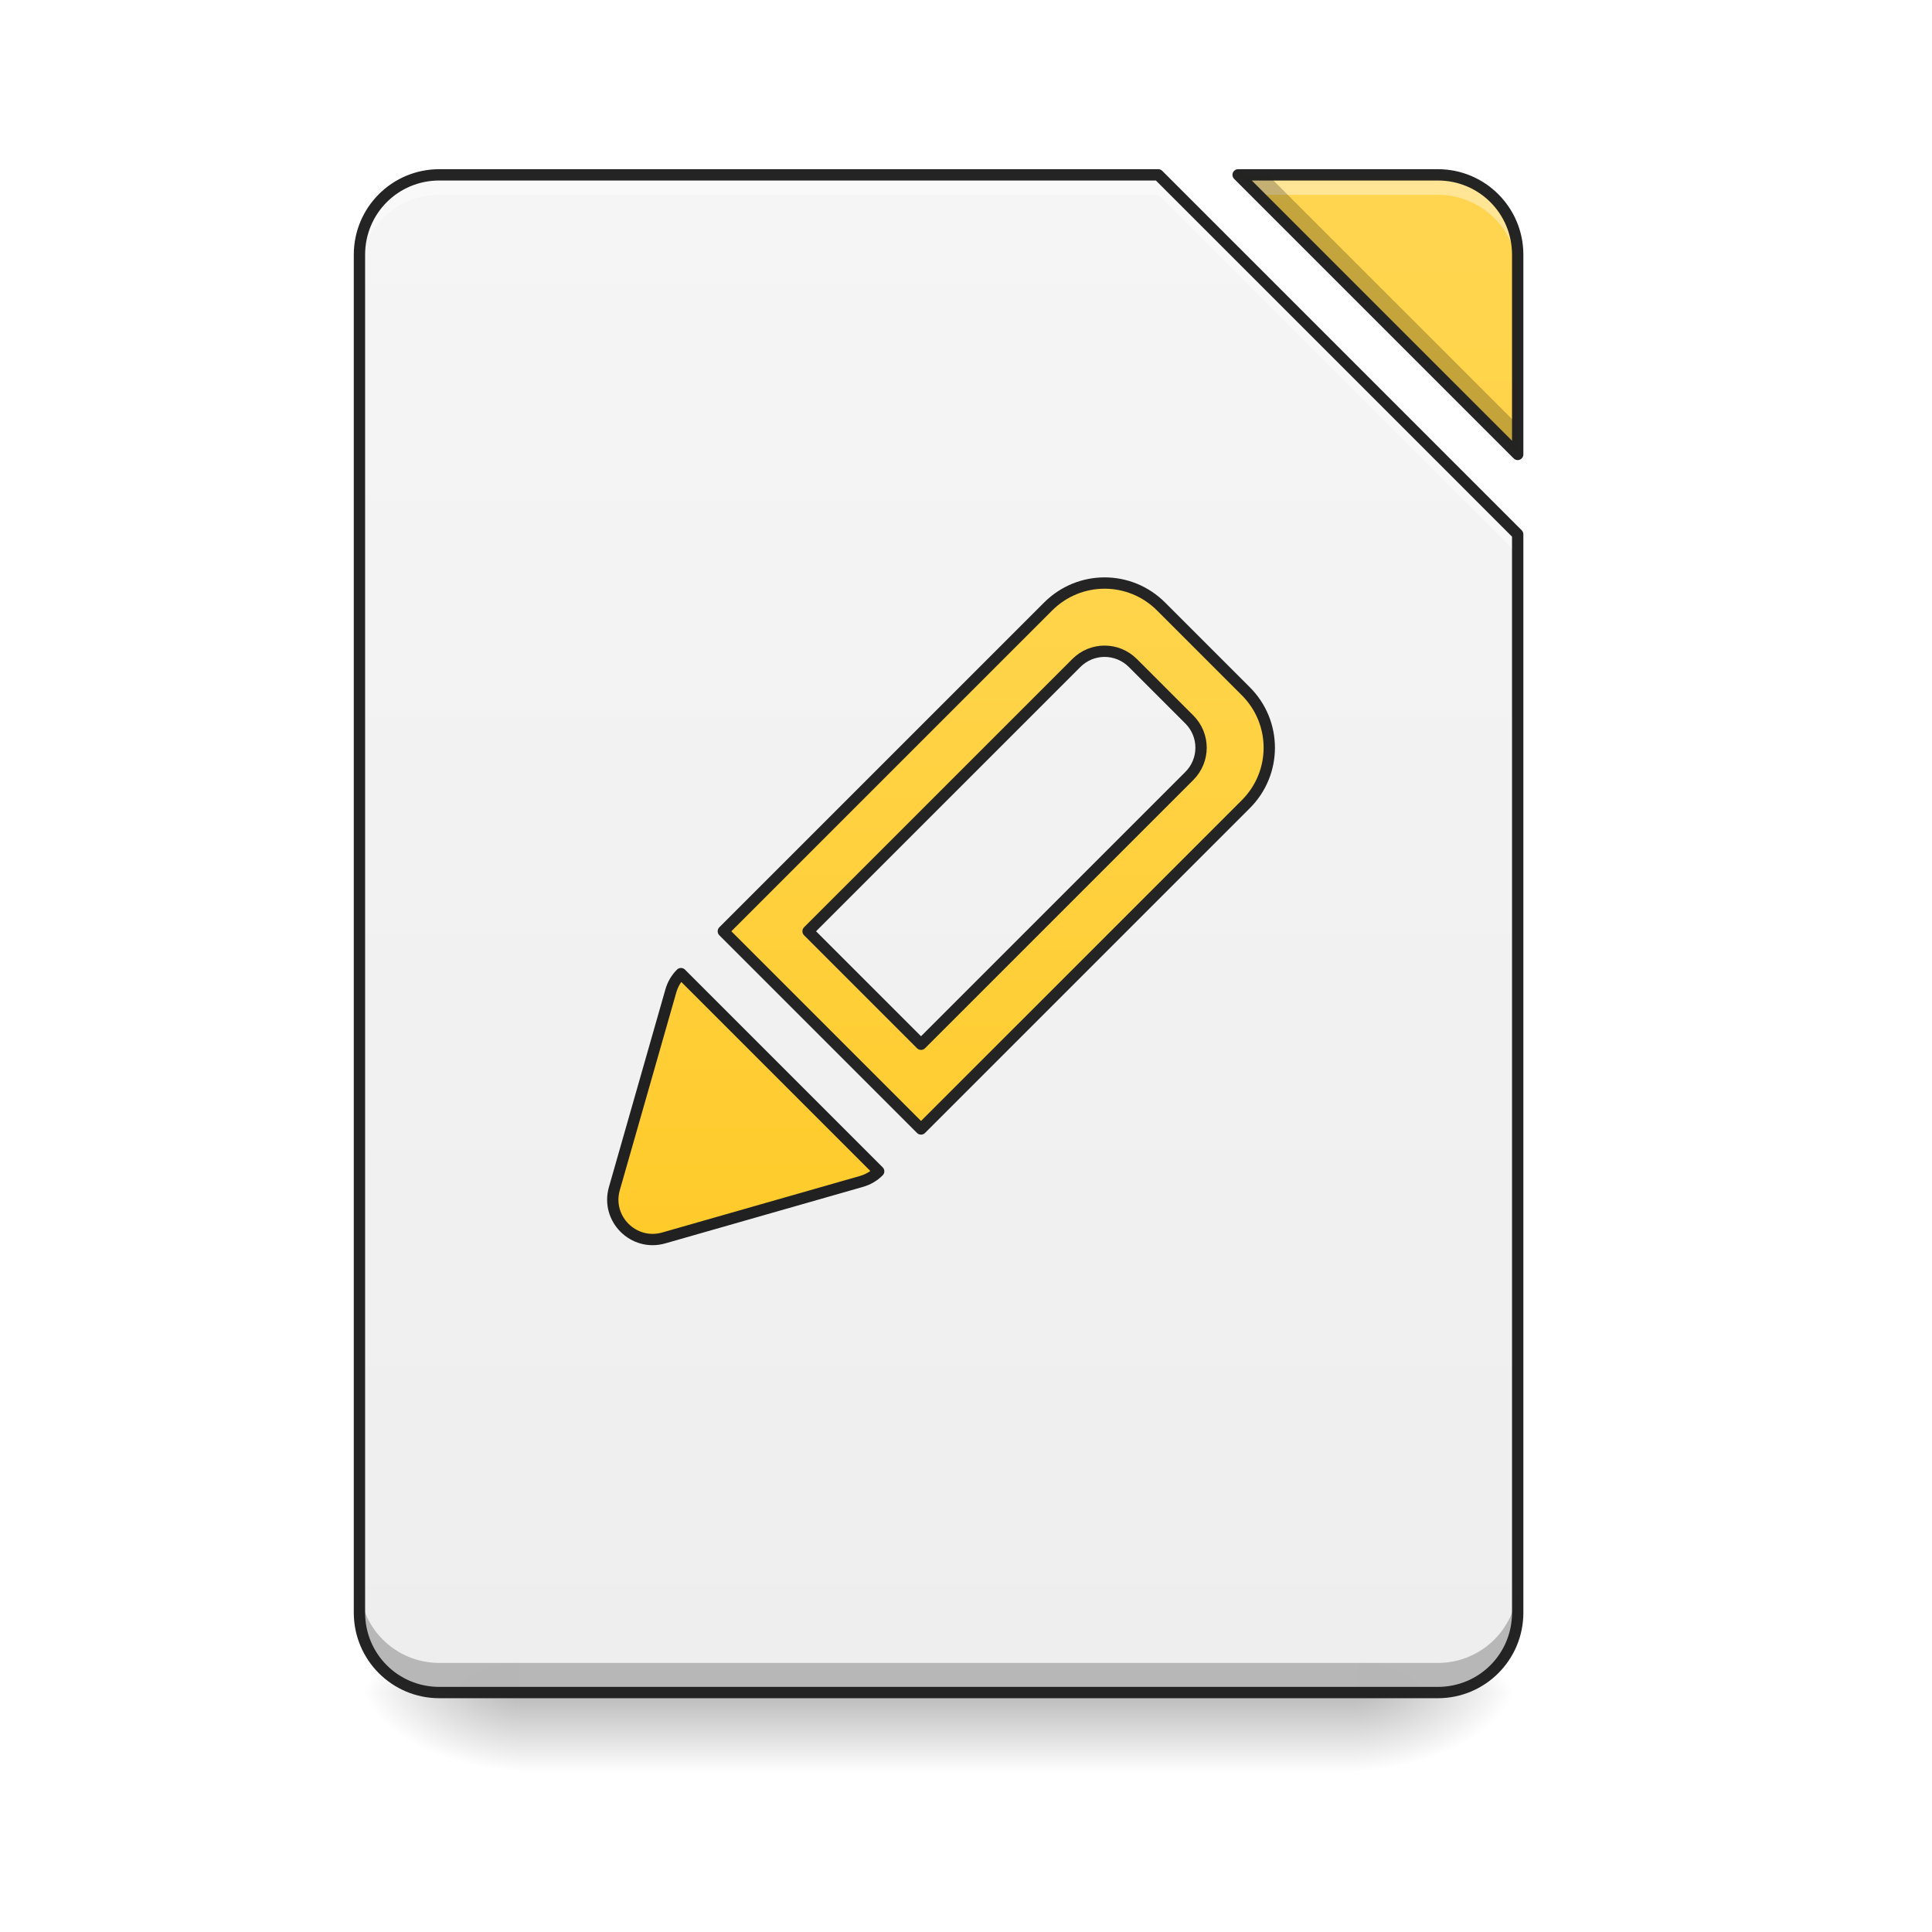
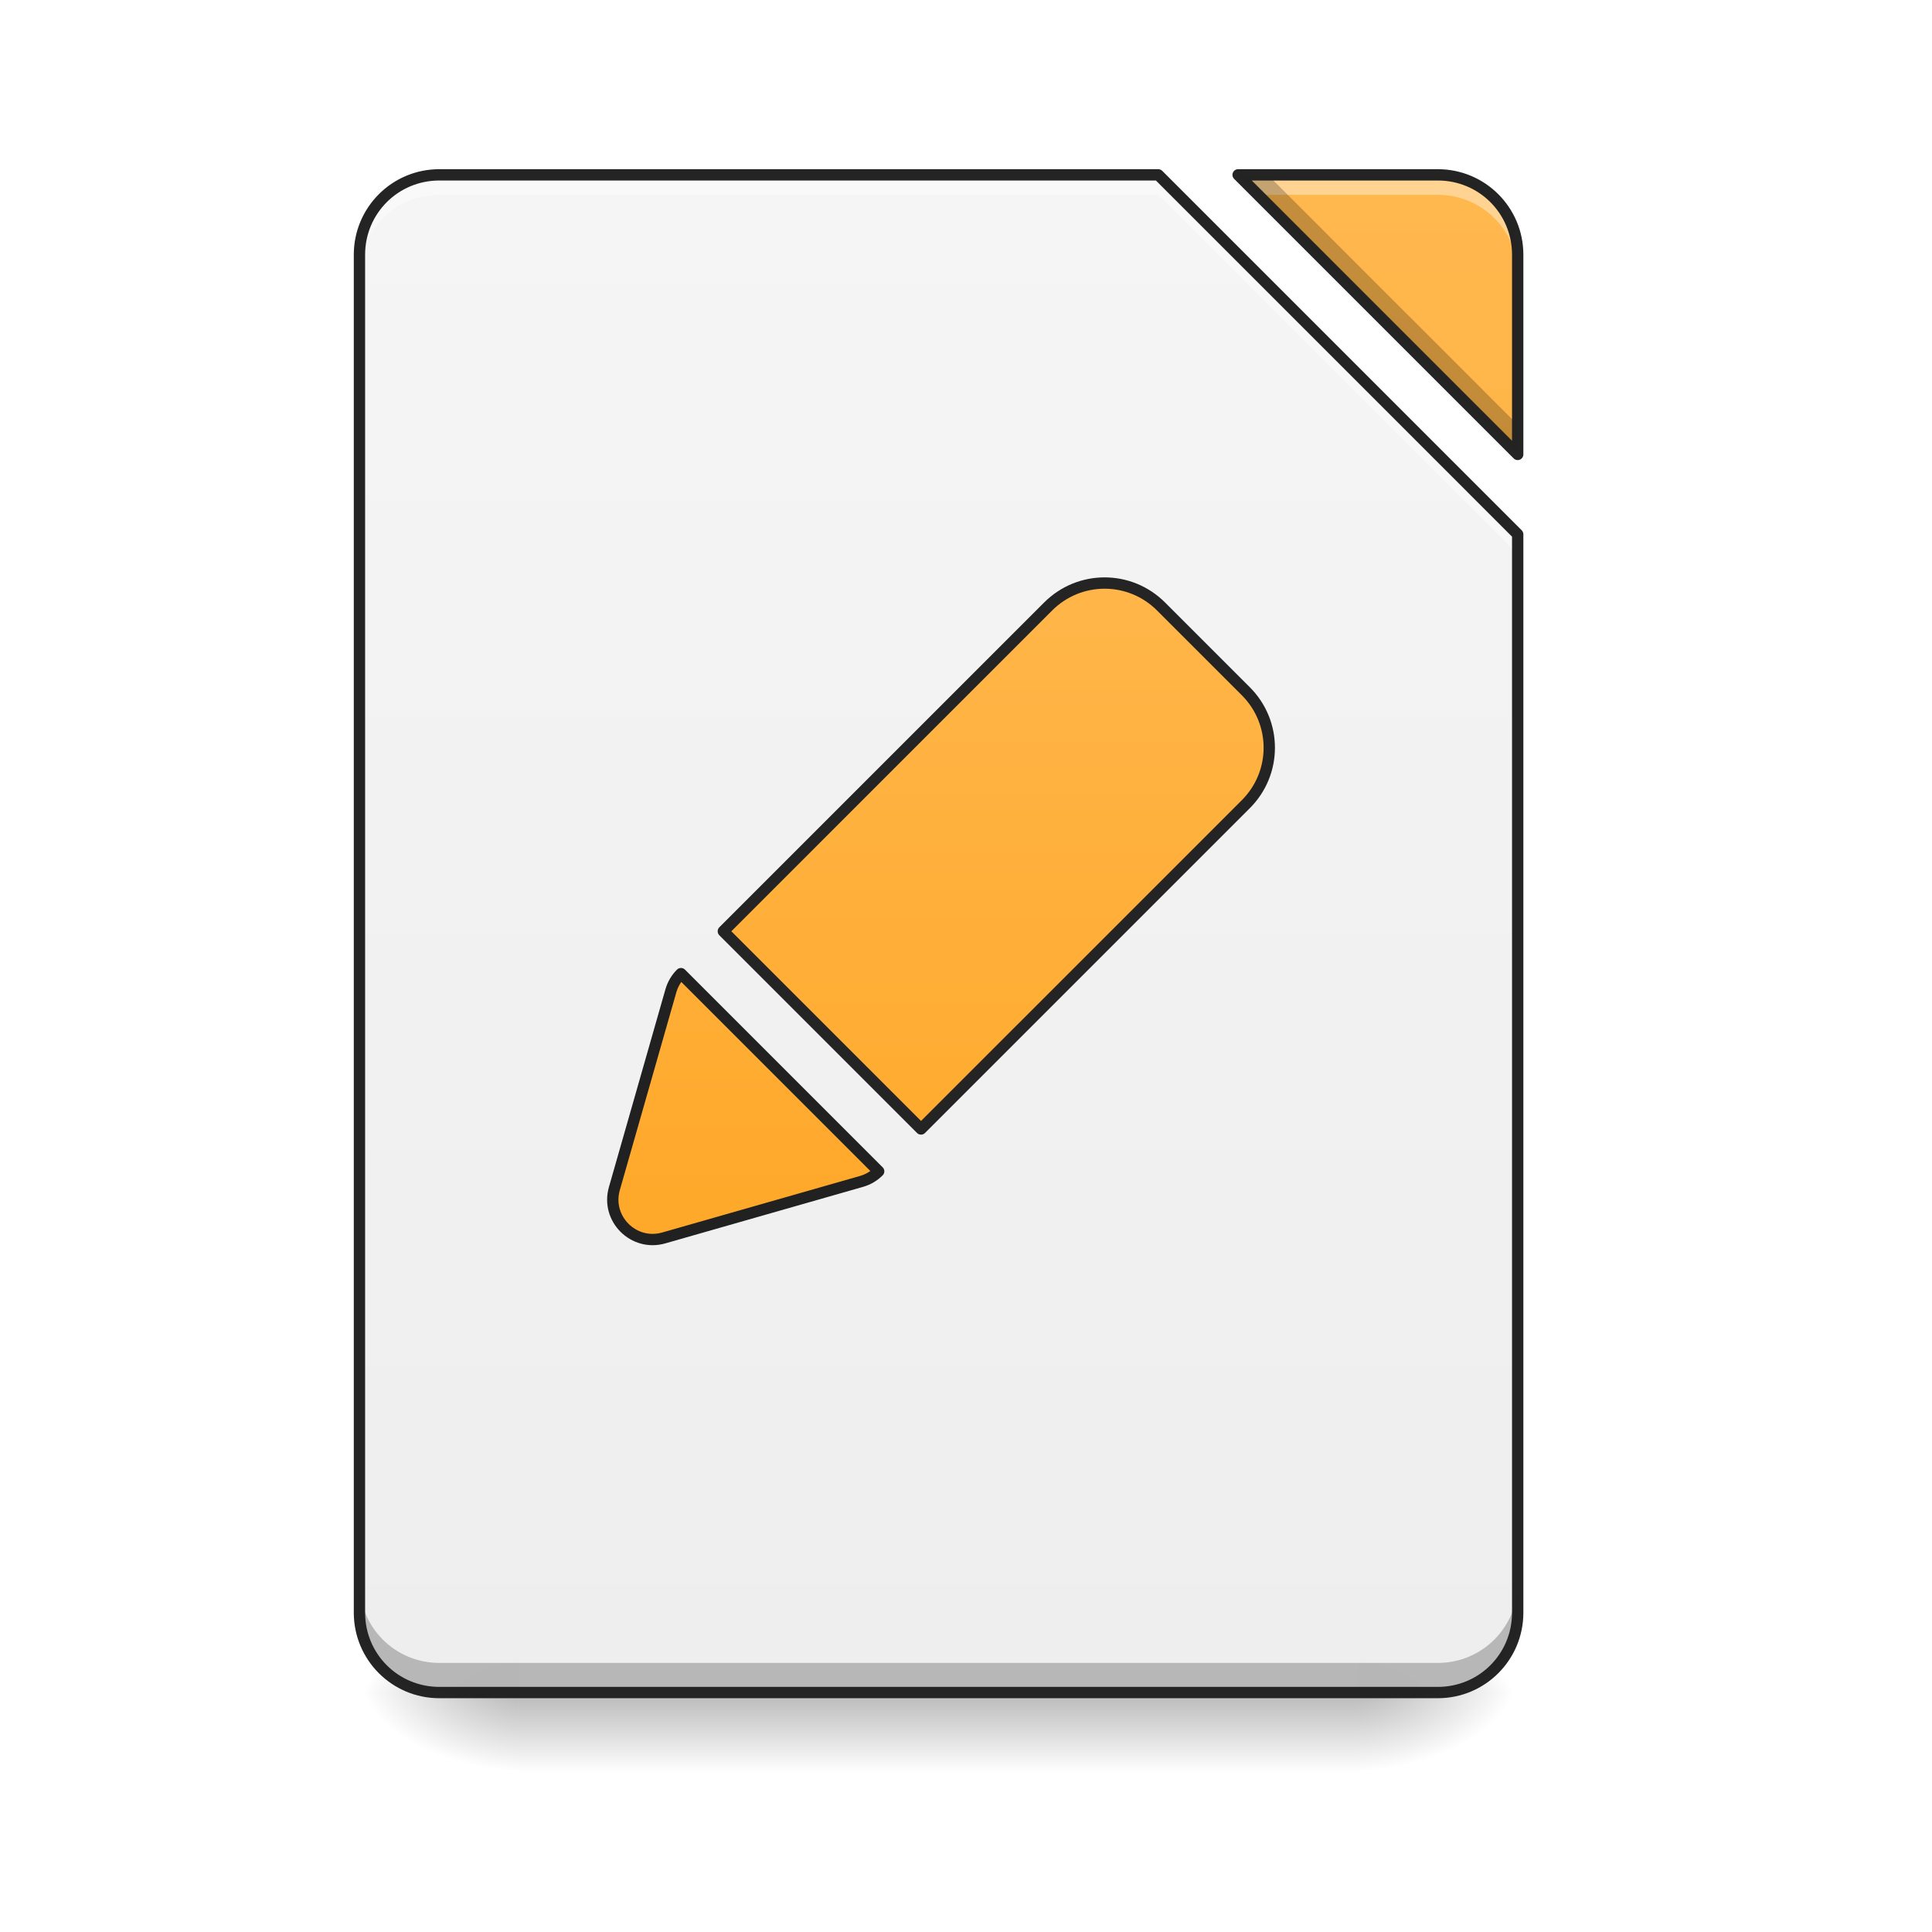
<svg xmlns="http://www.w3.org/2000/svg" xmlns:xlink="http://www.w3.org/1999/xlink" width="512pt" height="512pt" viewBox="0 0 512 512" version="1.1">
  <defs>
    <linearGradient id="linear0" gradientUnits="userSpaceOnUse" x1="254" y1="233.5" x2="254" y2="254.667" gradientTransform="matrix(1.000095,0,0,1.000095,-0.000061041,215.0206)">
      <stop offset="0" style="stop-color:rgb(0%,0%,0%);stop-opacity:0.275;" />
      <stop offset="1" style="stop-color:rgb(0%,0%,0%);stop-opacity:0;" />
    </linearGradient>
    <radialGradient id="radial0" gradientUnits="userSpaceOnUse" cx="450.909" cy="189.579" fx="450.909" fy="189.579" r="21.167" gradientTransform="matrix(0.00000278673,-1.250119,-2.250215,-0.00000162462,781.1687,1017.525)">
      <stop offset="0" style="stop-color:rgb(0%,0%,0%);stop-opacity:0.314;" />
      <stop offset="0.222" style="stop-color:rgb(0%,0%,0%);stop-opacity:0.275;" />
      <stop offset="1" style="stop-color:rgb(0%,0%,0%);stop-opacity:0;" />
    </radialGradient>
    <radialGradient id="radial1" gradientUnits="userSpaceOnUse" cx="450.909" cy="189.579" fx="450.909" fy="189.579" r="21.167" gradientTransform="matrix(-0.00000278673,1.250119,2.250215,0.00000162462,-283.7045,-120.4397)">
      <stop offset="0" style="stop-color:rgb(0%,0%,0%);stop-opacity:0.314;" />
      <stop offset="0.222" style="stop-color:rgb(0%,0%,0%);stop-opacity:0.275;" />
      <stop offset="1" style="stop-color:rgb(0%,0%,0%);stop-opacity:0;" />
    </radialGradient>
    <radialGradient id="radial2" gradientUnits="userSpaceOnUse" cx="450.909" cy="189.579" fx="450.909" fy="189.579" r="21.167" gradientTransform="matrix(-0.00000278673,-1.250119,2.250215,-0.00000162462,-283.7045,1017.525)">
      <stop offset="0" style="stop-color:rgb(0%,0%,0%);stop-opacity:0.314;" />
      <stop offset="0.222" style="stop-color:rgb(0%,0%,0%);stop-opacity:0.275;" />
      <stop offset="1" style="stop-color:rgb(0%,0%,0%);stop-opacity:0;" />
    </radialGradient>
    <radialGradient id="radial3" gradientUnits="userSpaceOnUse" cx="450.909" cy="189.579" fx="450.909" fy="189.579" r="21.167" gradientTransform="matrix(0.00000278673,1.250119,-2.250215,0.00000162462,781.1687,-120.4397)">
      <stop offset="0" style="stop-color:rgb(0%,0%,0%);stop-opacity:0.314;" />
      <stop offset="0.222" style="stop-color:rgb(0%,0%,0%);stop-opacity:0.275;" />
      <stop offset="1" style="stop-color:rgb(0%,0%,0%);stop-opacity:0;" />
    </radialGradient>
    <filter id="alpha" filterUnits="objectBoundingBox" x="0%" y="0%" width="100%" height="100%">
      <feColorMatrix type="matrix" in="SourceGraphic" values="0 0 0 0 1 0 0 0 0 1 0 0 0 0 1 0 0 0 1 0" />
    </filter>
    <mask id="mask0">
      <g filter="url(#alpha)">
        <rect x="0" y="0" width="512" height="512" style="fill:rgb(0%,0%,0%);fill-opacity:0.988;stroke:none;" />
      </g>
    </mask>
    <linearGradient id="linear1" gradientUnits="userSpaceOnUse" x1="940" y1="1695.118" x2="940" y2="175.118" gradientTransform="matrix(0.264609,0,0,0.264609,0,0)">
      <stop offset="0" style="stop-color:rgb(93.333%,93.333%,93.333%);stop-opacity:1;" />
      <stop offset="1" style="stop-color:rgb(96.078%,96.078%,96.078%);stop-opacity:1;" />
    </linearGradient>
    <clipPath id="clip1">
      <rect x="0" y="0" width="512" height="512" />
    </clipPath>
    <g id="surface5" clip-path="url(#clip1)">
      <path style=" stroke:none;fill-rule:nonzero;fill:url(#linear1);" d="M 116.43 46.336 C 104.699 46.336 95.258 55.777 95.258 67.508 L 95.258 427.375 C 95.258 439.102 104.699 448.543 116.43 448.543 L 381.035 448.543 C 392.766 448.543 402.203 439.102 402.203 427.375 L 402.203 141.598 L 306.945 46.336 Z M 328.113 46.336 L 402.203 120.43 L 402.203 67.508 C 402.203 55.777 392.766 46.336 381.035 46.336 Z M 328.113 46.336 " />
    </g>
    <mask id="mask1">
      <g filter="url(#alpha)">
        <rect x="0" y="0" width="512" height="512" style="fill:rgb(0%,0%,0%);fill-opacity:0.988;stroke:none;" />
      </g>
    </mask>
    <linearGradient id="linear2" gradientUnits="userSpaceOnUse" x1="940" y1="1695.118" x2="940" y2="175.118" gradientTransform="matrix(0.264609,0,0,0.264609,0,0)">
-       <stop offset="0" style="stop-color:rgb(100%,79.216%,15.686%);stop-opacity:1;" />
-       <stop offset="1" style="stop-color:rgb(100%,83.529%,30.98%);stop-opacity:1;" />
+       <stop offset="0" style="stop-color:rgb(100%,65.49%,14.902%);stop-opacity:1;" />
+       <stop offset="1" style="stop-color:rgb(100%,71.765%,30.196%);stop-opacity:1;" />
    </linearGradient>
    <clipPath id="clip2">
      <rect x="0" y="0" width="512" height="512" />
    </clipPath>
    <g id="surface8" clip-path="url(#clip2)">
      <path style=" stroke:none;fill-rule:nonzero;fill:url(#linear2);" d="M 328.113 46.336 L 402.203 120.43 L 402.203 67.508 C 402.203 55.777 392.766 46.336 381.035 46.336 Z M 328.113 46.336 " />
    </g>
    <mask id="mask2">
      <g filter="url(#alpha)">
        <rect x="0" y="0" width="512" height="512" style="fill:rgb(0%,0%,0%);fill-opacity:0.988;stroke:none;" />
      </g>
    </mask>
    <clipPath id="clip3">
      <rect x="0" y="0" width="512" height="512" />
    </clipPath>
    <g id="surface11" clip-path="url(#clip3)">
      <path style=" stroke:none;fill-rule:nonzero;fill:rgb(100%,100%,100%);fill-opacity:0.392;" d="M 116.43 46.336 C 104.699 46.336 95.258 55.777 95.258 67.508 L 95.258 72.797 C 95.258 61.07 104.699 51.629 116.43 51.629 L 306.945 51.629 L 402.203 146.891 L 402.203 141.598 L 306.945 46.336 Z M 328.113 46.336 L 333.406 51.629 L 381.035 51.629 C 392.766 51.629 402.203 61.07 402.203 72.797 L 402.203 67.508 C 402.203 55.777 392.766 46.336 381.035 46.336 Z M 328.113 46.336 " />
    </g>
    <mask id="mask3">
      <g filter="url(#alpha)">
        <rect x="0" y="0" width="512" height="512" style="fill:rgb(0%,0%,0%);fill-opacity:0.988;stroke:none;" />
      </g>
    </mask>
    <clipPath id="clip4">
      <rect x="0" y="0" width="512" height="512" />
    </clipPath>
    <g id="surface14" clip-path="url(#clip4)">
      <path style=" stroke:none;fill-rule:nonzero;fill:rgb(0%,0%,0%);fill-opacity:0.235;" d="M 328.113 46.336 L 402.203 120.43 L 402.203 112.574 L 335.969 46.336 Z M 95.258 419.52 L 95.258 427.375 C 95.258 439.102 104.699 448.543 116.43 448.543 L 381.035 448.543 C 392.766 448.543 402.203 439.102 402.203 427.375 L 402.203 419.52 C 402.203 431.246 392.766 440.691 381.035 440.691 L 116.43 440.691 C 104.699 440.691 95.258 431.246 95.258 419.52 Z M 95.258 419.52 " />
    </g>
    <mask id="mask4">
      <g filter="url(#alpha)">
        <rect x="0" y="0" width="512" height="512" style="fill:rgb(0%,0%,0%);fill-opacity:0.988;stroke:none;" />
      </g>
    </mask>
    <clipPath id="clip5">
      <rect x="0" y="0" width="512" height="512" />
    </clipPath>
    <g id="surface17" clip-path="url(#clip5)">
      <path style=" stroke:none;fill-rule:nonzero;fill:rgb(12.941%,12.941%,12.941%);fill-opacity:1;" d="M 116.43 44.836 C 103.895 44.836 93.758 54.973 93.758 67.508 L 93.758 427.375 C 93.758 439.906 103.895 450.043 116.43 450.043 L 381.035 450.043 C 393.57 450.043 403.707 439.906 403.707 427.375 L 403.707 141.598 C 403.707 141.199 403.547 140.816 403.266 140.535 L 308.008 45.277 C 307.727 44.996 307.344 44.836 306.945 44.836 Z M 328.113 44.836 C 327.508 44.836 326.961 45.203 326.727 45.762 C 326.496 46.324 326.625 46.969 327.055 47.398 L 401.145 121.488 C 401.574 121.918 402.219 122.047 402.777 121.812 C 403.34 121.582 403.707 121.035 403.707 120.43 L 403.707 67.508 C 403.707 54.973 393.57 44.836 381.035 44.836 Z M 116.43 47.836 L 306.324 47.836 L 400.703 142.219 L 400.703 427.375 C 400.703 438.297 391.957 447.043 381.035 447.043 L 116.43 447.043 C 105.504 447.043 96.758 438.297 96.758 427.375 L 96.758 67.508 C 96.758 56.582 105.504 47.836 116.43 47.836 Z M 331.738 47.836 L 381.035 47.836 C 391.957 47.836 400.703 56.582 400.703 67.508 L 400.703 116.805 Z M 331.738 47.836 " />
    </g>
    <mask id="mask5">
      <g filter="url(#alpha)">
        <rect x="0" y="0" width="512" height="512" style="fill:rgb(0%,0%,0%);fill-opacity:0.988;stroke:none;" />
      </g>
    </mask>
    <linearGradient id="linear3" gradientUnits="userSpaceOnUse" x1="1208.699" y1="1098.966" x2="614.729" y2="504.996" gradientTransform="matrix(1,0,0,1,0.000000000000056843,0)">
-       <stop offset="0" style="stop-color:rgb(100%,79.216%,15.686%);stop-opacity:1;" />
-       <stop offset="1" style="stop-color:rgb(100%,83.529%,30.98%);stop-opacity:1;" />
+       <stop offset="0" style="stop-color:rgb(100%,65.49%,14.902%);stop-opacity:1;" />
+       <stop offset="1" style="stop-color:rgb(100%,71.765%,30.196%);stop-opacity:1;" />
    </linearGradient>
    <clipPath id="clip6">
      <rect x="0" y="0" width="512" height="512" />
    </clipPath>
    <g id="surface20" clip-path="url(#clip6)">
-       <path style="fill-rule:nonzero;fill:url(#linear3);stroke-width:11.339;stroke-linecap:round;stroke-linejoin:round;stroke:rgb(12.941%,12.941%,12.941%);stroke-opacity:1;stroke-miterlimit:4;" d="M 880.004 455.119 C 835.682 455.119 800.003 490.798 800.003 535.12 L 799.992 935.116 L 799.992 995.116 L 1079.997 995.116 L 1079.997 935.116 L 1080.007 535.12 C 1080.007 490.798 1044.328 455.119 1000.006 455.119 Z M 900.004 515.12 L 980.006 515.12 C 1002.156 515.12 1019.996 532.959 1020.006 555.12 L 1019.996 935.116 L 859.993 935.116 L 860.004 555.12 C 859.993 532.959 877.833 515.12 900.004 515.12 Z M 900.004 515.12 " transform="matrix(0.187107,0.187107,-0.187107,0.187107,228.2004,-89.07972)" />
+       <path style="fill-rule:nonzero;fill:url(#linear3);stroke-width:11.339;stroke-linecap:round;stroke-linejoin:round;stroke:rgb(12.941%,12.941%,12.941%);stroke-opacity:1;stroke-miterlimit:4;" d="M 880.004 455.119 C 835.682 455.119 800.003 490.798 800.003 535.12 L 799.992 935.116 L 799.992 995.116 L 1079.997 995.116 L 1079.997 935.116 L 1080.007 535.12 C 1080.007 490.798 1044.328 455.119 1000.006 455.119 Z M 880.004 455.119 " transform="matrix(0.187107,0.187107,-0.187107,0.187107,228.2004,-89.07972)" />
    </g>
    <linearGradient id="linear4" gradientUnits="userSpaceOnUse" x1="319.802" y1="70.476" x2="177.614" y2="-71.711" gradientTransform="matrix(1,0,0,1,0.000000000000014211,5.291667)">
-       <stop offset="0" style="stop-color:rgb(100%,79.216%,15.686%);stop-opacity:1;" />
-       <stop offset="1" style="stop-color:rgb(100%,83.529%,30.98%);stop-opacity:1;" />
+       <stop offset="0" style="stop-color:rgb(100%,65.49%,14.902%);stop-opacity:1;" />
+       <stop offset="1" style="stop-color:rgb(100%,71.765%,30.196%);stop-opacity:1;" />
    </linearGradient>
  </defs>
  <g id="surface1">
    <path style=" stroke:none;fill-rule:nonzero;fill:url(#linear0);" d="M 137.598 448.543 L 359.867 448.543 L 359.867 469.711 L 137.598 469.711 Z M 137.598 448.543 " />
    <path style=" stroke:none;fill-rule:nonzero;fill:url(#radial0);" d="M 359.867 448.543 L 402.207 448.543 L 402.207 427.375 L 359.867 427.375 Z M 359.867 448.543 " />
    <path style=" stroke:none;fill-rule:nonzero;fill:url(#radial1);" d="M 137.598 448.543 L 95.258 448.543 L 95.258 469.711 L 137.598 469.711 Z M 137.598 448.543 " />
    <path style=" stroke:none;fill-rule:nonzero;fill:url(#radial2);" d="M 137.598 448.543 L 95.258 448.543 L 95.258 427.375 L 137.598 427.375 Z M 137.598 448.543 " />
    <path style=" stroke:none;fill-rule:nonzero;fill:url(#radial3);" d="M 359.867 448.543 L 402.207 448.543 L 402.207 469.711 L 359.867 469.711 Z M 359.867 448.543 " />
    <use xlink:href="#surface5" mask="url(#mask0)" />
    <use xlink:href="#surface8" mask="url(#mask1)" />
    <use xlink:href="#surface11" mask="url(#mask2)" />
    <use xlink:href="#surface14" mask="url(#mask3)" />
    <use xlink:href="#surface17" mask="url(#mask4)" />
    <use xlink:href="#surface20" mask="url(#mask5)" />
    <path style="fill-rule:evenodd;fill:url(#linear4);stroke-width:3;stroke-linecap:round;stroke-linejoin:round;stroke:rgb(12.941%,12.941%,12.941%);stroke-opacity:1;stroke-miterlimit:4;" d="M 211.665 64.166 C 211.665 65.879 212.079 67.635 213.007 69.304 L 239.466 116.929 C 243.495 124.179 253.924 124.179 257.954 116.929 L 284.41 69.301 C 285.335 67.635 285.755 65.879 285.749 64.166 Z M 211.665 64.166 " transform="matrix(0.707174,0.707174,-0.707174,0.707174,76.1579,62.96276)" />
  </g>
</svg>
